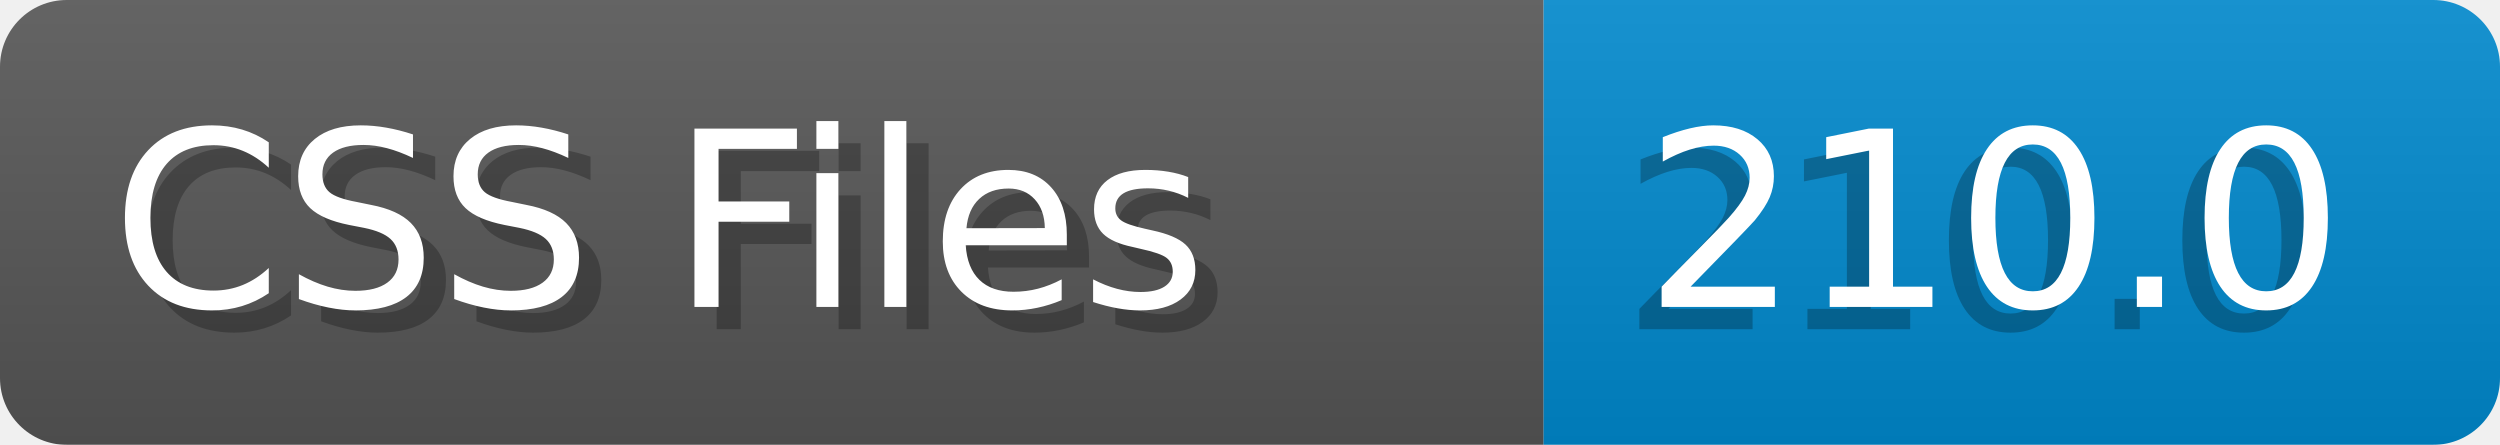
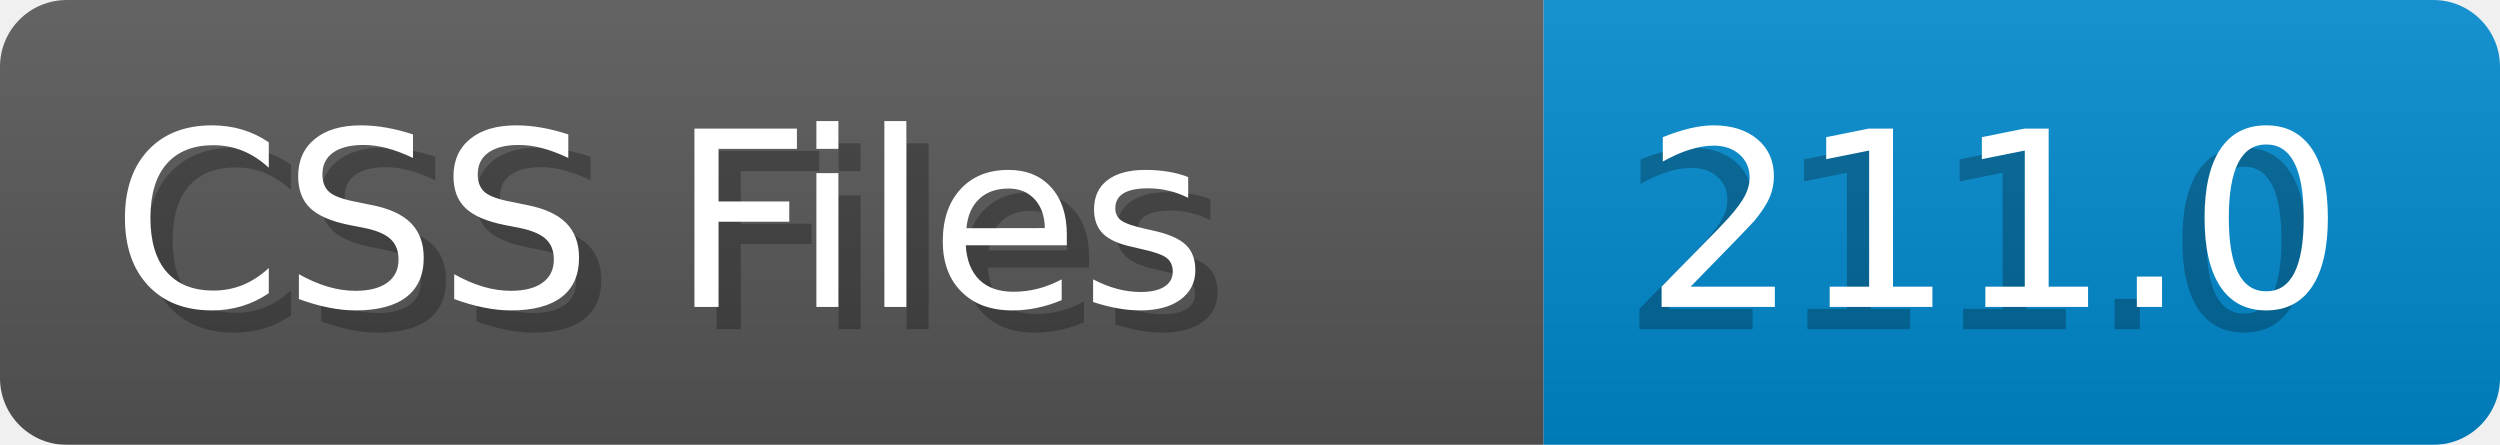
- <svg xmlns="http://www.w3.org/2000/svg" width="112.4" height="20" viewBox="0 0 1124.0 200" role="img" aria-label="CSS Files: 210.0">
+ <svg xmlns="http://www.w3.org/2000/svg" width="112.4" height="20" viewBox="0 0 1124.0 200" role="img" aria-label="CSS Files: 211.0">
  <linearGradient id="a" x2="0" y2="100%">
    <stop offset="0" stop-opacity=".1" stop-color="#EEE" />
    <stop offset="1" stop-opacity=".1" />
  </linearGradient>
  <mask id="m">
    <rect width="1124.0" height="200" rx="30" fill="#FFF" />
  </mask>
  <g mask="url(#m)">
    <rect width="694.0" height="200" fill="#555" />
    <rect width="430.0" height="200" fill="#08C" x="694.0" />
    <rect width="1124.0" height="200" fill="url(#a)" />
  </g>
  <g aria-hidden="true" fill="#fff" text-anchor="start" font-family="Verdana,DejaVu Sans,sans-serif" font-size="110">
    <text x="60" y="148" textLength="594.0" fill="#000" opacity="0.25">CSS Files</text>
    <text x="50" y="138" textLength="594.0">CSS Files</text>
-     <text x="729.0" y="148" textLength="330.0" fill="#000" opacity="0.25">210.0</text>
-     <text x="739.0" y="138" textLength="330.0">210.0</text>
+     <text x="729.0" y="148" textLength="330.0" fill="#000" opacity="0.25">211.0</text>
+     <text x="739.0" y="138" textLength="330.0">211.0</text>
  </g>
</svg>
